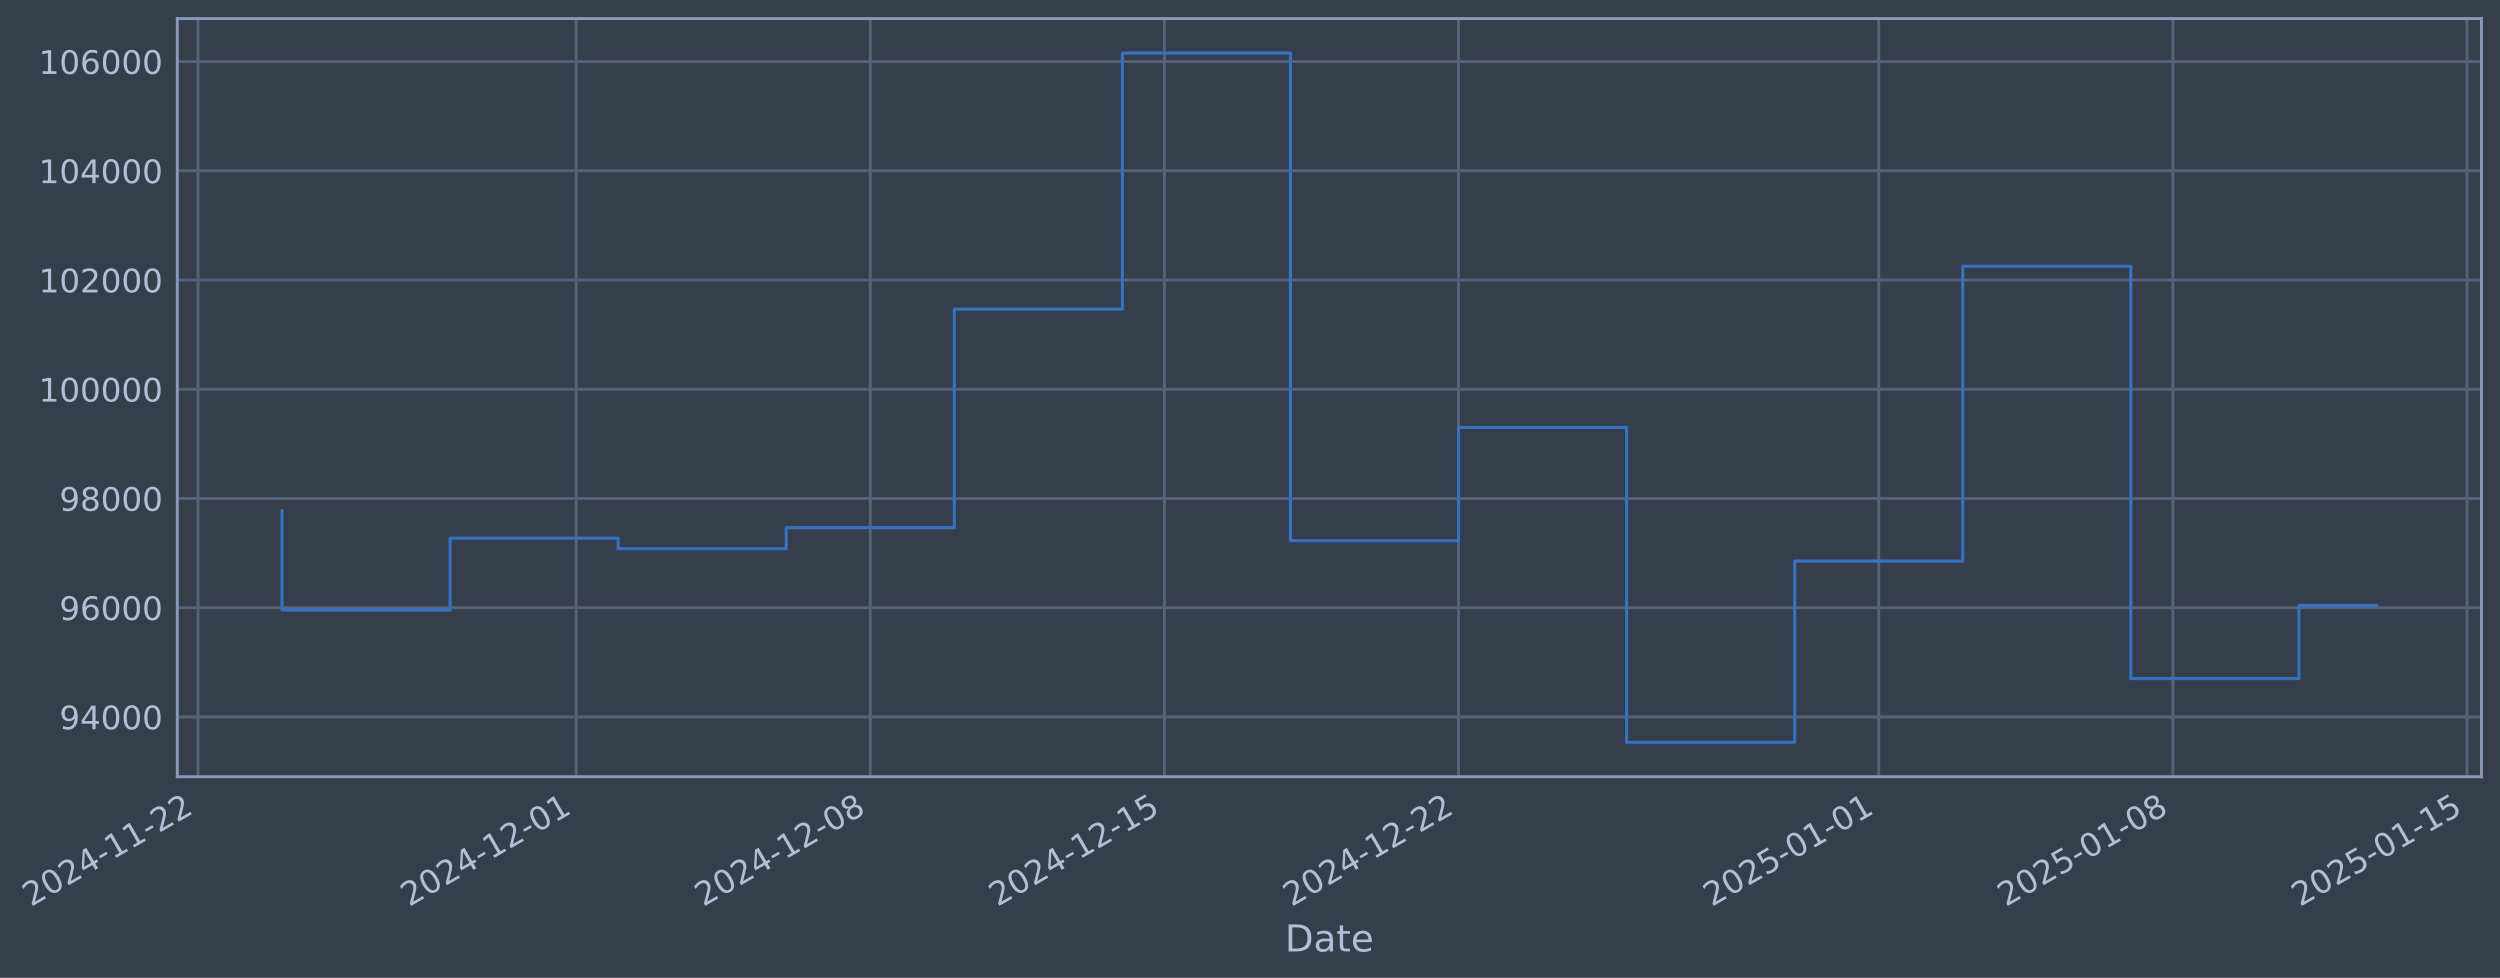
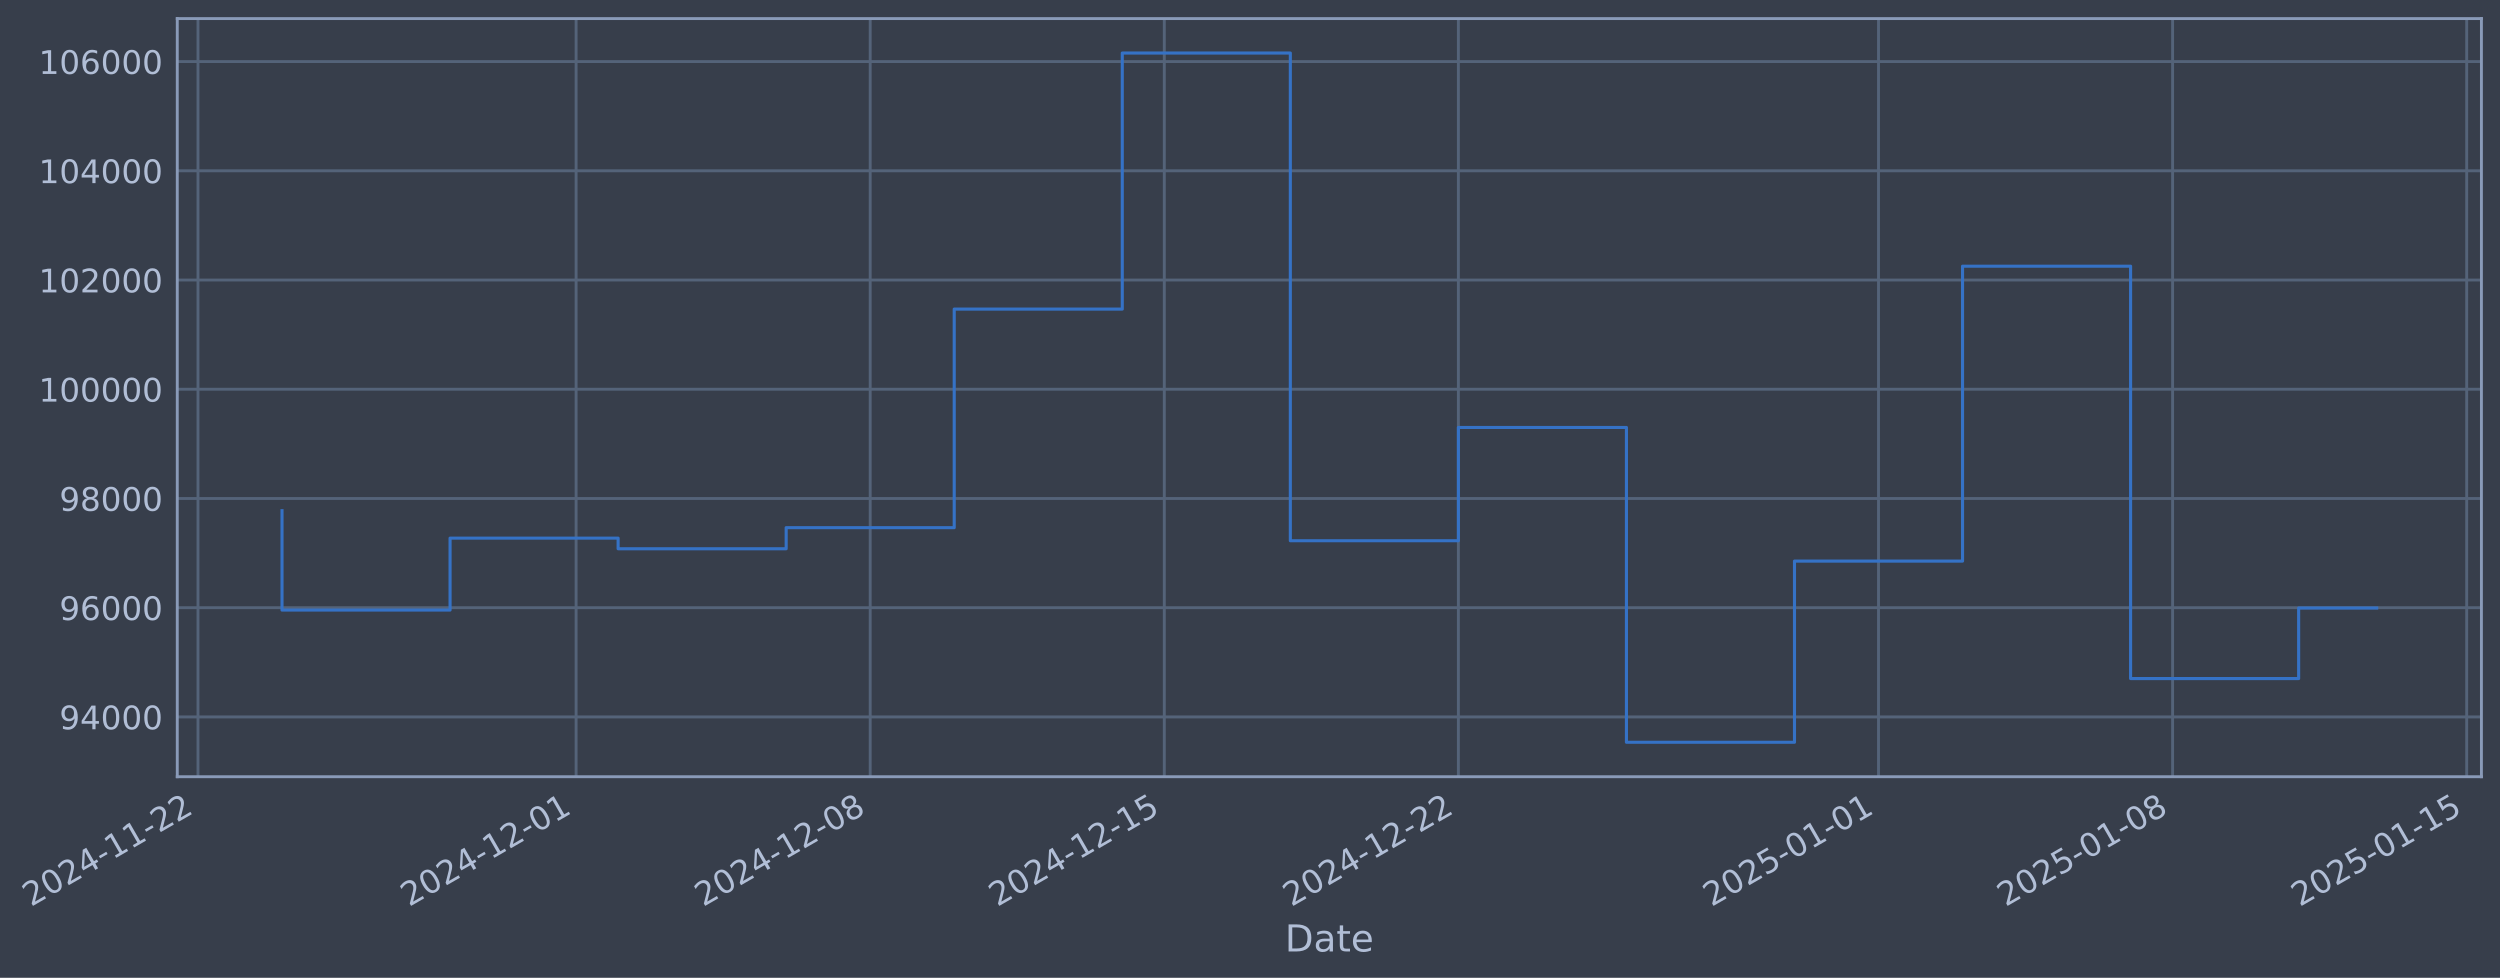
- <svg xmlns="http://www.w3.org/2000/svg" xmlns:xlink="http://www.w3.org/1999/xlink" width="968.693pt" height="378.87pt" viewBox="0 0 968.693 378.87" version="1.1">
+ <svg xmlns="http://www.w3.org/2000/svg" xmlns:xlink="http://www.w3.org/1999/xlink" width="968.689pt" height="378.87pt" viewBox="0 0 968.689 378.87" version="1.1">
  <defs>
    <style type="text/css">*{stroke-linejoin: round; stroke-linecap: butt}</style>
  </defs>
  <g id="figure_1">
    <g id="patch_1">
-       <path d="M 0 378.87  L 968.693 378.87  L 968.693 0  L 0 0  z " style="fill: #373e4b" />
+       <path d="M 0 378.87  L 968.689 378.87  L 968.689 0  L 0 0  z " style="fill: #373e4b" />
    </g>
    <g id="axes_1">
      <g id="patch_2">
-         <path d="M 68.693 300.96  L 961.493 300.96  L 961.493 7.2  L 68.693 7.2  z " style="fill: #373e4b" />
+         <path d="M 68.689 300.96  L 961.489 300.96  L 961.489 7.2  L 68.689 7.2  z " style="fill: #373e4b" />
      </g>
      <g id="matplotlib.axis_1">
        <g id="xtick_1">
          <g id="line2d_1">
-             <path d="M 76.713 300.96  L 76.713 7.2  " clip-path="url(#p8bc5dd814f)" style="fill: none; stroke: #546379; stroke-width: 1.12; stroke-linecap: square" />
+             <path d="M 76.713 300.96  L 76.713 7.2  " clip-path="url(#p10ae4aff9a)" style="fill: none; stroke: #546379; stroke-width: 1.12; stroke-linecap: square" />
          </g>
          <g id="line2d_2" />
          <g id="text_1">
            <g style="fill: #b1bed6" transform="translate(11.98702 351.4642) rotate(-30) scale(0.126 -0.126)">
              <defs>
                <path id="DejaVuSans-32" d="M 1228 531  L 3431 531  L 3431 0  L 469 0  L 469 531  Q 828 903 1448 1529  Q 2069 2156 2228 2338  Q 2531 2678 2651 2914  Q 2772 3150 2772 3378  Q 2772 3750 2511 3984  Q 2250 4219 1831 4219  Q 1534 4219 1204 4116  Q 875 4013 500 3803  L 500 4441  Q 881 4594 1212 4672  Q 1544 4750 1819 4750  Q 2544 4750 2975 4387  Q 3406 4025 3406 3419  Q 3406 3131 3298 2873  Q 3191 2616 2906 2266  Q 2828 2175 2409 1742  Q 1991 1309 1228 531  z " transform="scale(0.015625)" />
                <path id="DejaVuSans-30" d="M 2034 4250  Q 1547 4250 1301 3770  Q 1056 3291 1056 2328  Q 1056 1369 1301 889  Q 1547 409 2034 409  Q 2525 409 2770 889  Q 3016 1369 3016 2328  Q 3016 3291 2770 3770  Q 2525 4250 2034 4250  z M 2034 4750  Q 2819 4750 3233 4129  Q 3647 3509 3647 2328  Q 3647 1150 3233 529  Q 2819 -91 2034 -91  Q 1250 -91 836 529  Q 422 1150 422 2328  Q 422 3509 836 4129  Q 1250 4750 2034 4750  z " transform="scale(0.015625)" />
                <path id="DejaVuSans-34" d="M 2419 4116  L 825 1625  L 2419 1625  L 2419 4116  z M 2253 4666  L 3047 4666  L 3047 1625  L 3713 1625  L 3713 1100  L 3047 1100  L 3047 0  L 2419 0  L 2419 1100  L 313 1100  L 313 1709  L 2253 4666  z " transform="scale(0.015625)" />
                <path id="DejaVuSans-2d" d="M 313 2009  L 1997 2009  L 1997 1497  L 313 1497  L 313 2009  z " transform="scale(0.015625)" />
                <path id="DejaVuSans-31" d="M 794 531  L 1825 531  L 1825 4091  L 703 3866  L 703 4441  L 1819 4666  L 2450 4666  L 2450 531  L 3481 531  L 3481 0  L 794 0  L 794 531  z " transform="scale(0.015625)" />
              </defs>
              <use xlink:href="#DejaVuSans-32" />
              <use xlink:href="#DejaVuSans-30" transform="translate(63.62305 0)" />
              <use xlink:href="#DejaVuSans-32" transform="translate(127.2461 0)" />
              <use xlink:href="#DejaVuSans-34" transform="translate(190.8691 0)" />
              <use xlink:href="#DejaVuSans-2d" transform="translate(254.4922 0)" />
              <use xlink:href="#DejaVuSans-31" transform="translate(290.5762 0)" />
              <use xlink:href="#DejaVuSans-31" transform="translate(354.1992 0)" />
              <use xlink:href="#DejaVuSans-2d" transform="translate(417.8223 0)" />
              <use xlink:href="#DejaVuSans-32" transform="translate(453.9062 0)" />
              <use xlink:href="#DejaVuSans-32" transform="translate(517.5293 0)" />
            </g>
          </g>
        </g>
        <g id="xtick_2">
          <g id="line2d_3">
-             <path d="M 223.243 300.96  L 223.243 7.2  " clip-path="url(#p8bc5dd814f)" style="fill: none; stroke: #546379; stroke-width: 1.12; stroke-linecap: square" />
+             <path d="M 223.225 300.96  L 223.225 7.2  " clip-path="url(#p10ae4aff9a)" style="fill: none; stroke: #546379; stroke-width: 1.12; stroke-linecap: square" />
          </g>
          <g id="line2d_4" />
          <g id="text_2">
-             <g style="fill: #b1bed6" transform="translate(158.5179 351.4642) rotate(-30) scale(0.126 -0.126)">
+             <g style="fill: #b1bed6" transform="translate(158.4992 351.4642) rotate(-30) scale(0.126 -0.126)">
              <use xlink:href="#DejaVuSans-32" />
              <use xlink:href="#DejaVuSans-30" transform="translate(63.62305 0)" />
              <use xlink:href="#DejaVuSans-32" transform="translate(127.2461 0)" />
              <use xlink:href="#DejaVuSans-34" transform="translate(190.8691 0)" />
              <use xlink:href="#DejaVuSans-2d" transform="translate(254.4922 0)" />
              <use xlink:href="#DejaVuSans-31" transform="translate(290.5762 0)" />
              <use xlink:href="#DejaVuSans-32" transform="translate(354.1992 0)" />
              <use xlink:href="#DejaVuSans-2d" transform="translate(417.8223 0)" />
              <use xlink:href="#DejaVuSans-30" transform="translate(453.9062 0)" />
              <use xlink:href="#DejaVuSans-31" transform="translate(517.5293 0)" />
            </g>
          </g>
        </g>
        <g id="xtick_3">
          <g id="line2d_5">
-             <path d="M 337.212 300.96  L 337.212 7.2  " clip-path="url(#p8bc5dd814f)" style="fill: none; stroke: #546379; stroke-width: 1.12; stroke-linecap: square" />
+             <path d="M 337.179 300.96  L 337.179 7.2  " clip-path="url(#p10ae4aff9a)" style="fill: none; stroke: #546379; stroke-width: 1.12; stroke-linecap: square" />
          </g>
          <g id="line2d_6" />
          <g id="text_3">
-             <g style="fill: #b1bed6" transform="translate(272.4864 351.4642) rotate(-30) scale(0.126 -0.126)">
+             <g style="fill: #b1bed6" transform="translate(272.4532 351.4642) rotate(-30) scale(0.126 -0.126)">
              <defs>
                <path id="DejaVuSans-38" d="M 2034 2216  Q 1584 2216 1326 1975  Q 1069 1734 1069 1313  Q 1069 891 1326 650  Q 1584 409 2034 409  Q 2484 409 2743 651  Q 3003 894 3003 1313  Q 3003 1734 2745 1975  Q 2488 2216 2034 2216  z M 1403 2484  Q 997 2584 770 2862  Q 544 3141 544 3541  Q 544 4100 942 4425  Q 1341 4750 2034 4750  Q 2731 4750 3128 4425  Q 3525 4100 3525 3541  Q 3525 3141 3298 2862  Q 3072 2584 2669 2484  Q 3125 2378 3379 2068  Q 3634 1759 3634 1313  Q 3634 634 3220 271  Q 2806 -91 2034 -91  Q 1263 -91 848 271  Q 434 634 434 1313  Q 434 1759 690 2068  Q 947 2378 1403 2484  z M 1172 3481  Q 1172 3119 1398 2916  Q 1625 2713 2034 2713  Q 2441 2713 2670 2916  Q 2900 3119 2900 3481  Q 2900 3844 2670 4047  Q 2441 4250 2034 4250  Q 1625 4250 1398 4047  Q 1172 3844 1172 3481  z " transform="scale(0.015625)" />
              </defs>
              <use xlink:href="#DejaVuSans-32" />
              <use xlink:href="#DejaVuSans-30" transform="translate(63.62305 0)" />
              <use xlink:href="#DejaVuSans-32" transform="translate(127.2461 0)" />
              <use xlink:href="#DejaVuSans-34" transform="translate(190.8691 0)" />
              <use xlink:href="#DejaVuSans-2d" transform="translate(254.4922 0)" />
              <use xlink:href="#DejaVuSans-31" transform="translate(290.5762 0)" />
              <use xlink:href="#DejaVuSans-32" transform="translate(354.1992 0)" />
              <use xlink:href="#DejaVuSans-2d" transform="translate(417.8223 0)" />
              <use xlink:href="#DejaVuSans-30" transform="translate(453.9062 0)" />
              <use xlink:href="#DejaVuSans-38" transform="translate(517.5293 0)" />
            </g>
          </g>
        </g>
        <g id="xtick_4">
          <g id="line2d_7">
-             <path d="M 451.18 300.96  L 451.18 7.2  " clip-path="url(#p8bc5dd814f)" style="fill: none; stroke: #546379; stroke-width: 1.12; stroke-linecap: square" />
+             <path d="M 451.133 300.96  L 451.133 7.2  " clip-path="url(#p10ae4aff9a)" style="fill: none; stroke: #546379; stroke-width: 1.12; stroke-linecap: square" />
          </g>
          <g id="line2d_8" />
          <g id="text_4">
-             <g style="fill: #b1bed6" transform="translate(386.4549 351.4642) rotate(-30) scale(0.126 -0.126)">
+             <g style="fill: #b1bed6" transform="translate(386.4071 351.4642) rotate(-30) scale(0.126 -0.126)">
              <defs>
                <path id="DejaVuSans-35" d="M 691 4666  L 3169 4666  L 3169 4134  L 1269 4134  L 1269 2991  Q 1406 3038 1543 3061  Q 1681 3084 1819 3084  Q 2600 3084 3056 2656  Q 3513 2228 3513 1497  Q 3513 744 3044 326  Q 2575 -91 1722 -91  Q 1428 -91 1123 -41  Q 819 9 494 109  L 494 744  Q 775 591 1075 516  Q 1375 441 1709 441  Q 2250 441 2565 725  Q 2881 1009 2881 1497  Q 2881 1984 2565 2268  Q 2250 2553 1709 2553  Q 1456 2553 1204 2497  Q 953 2441 691 2322  L 691 4666  z " transform="scale(0.015625)" />
              </defs>
              <use xlink:href="#DejaVuSans-32" />
              <use xlink:href="#DejaVuSans-30" transform="translate(63.62305 0)" />
              <use xlink:href="#DejaVuSans-32" transform="translate(127.2461 0)" />
              <use xlink:href="#DejaVuSans-34" transform="translate(190.8691 0)" />
              <use xlink:href="#DejaVuSans-2d" transform="translate(254.4922 0)" />
              <use xlink:href="#DejaVuSans-31" transform="translate(290.5762 0)" />
              <use xlink:href="#DejaVuSans-32" transform="translate(354.1992 0)" />
              <use xlink:href="#DejaVuSans-2d" transform="translate(417.8223 0)" />
              <use xlink:href="#DejaVuSans-31" transform="translate(453.9062 0)" />
              <use xlink:href="#DejaVuSans-35" transform="translate(517.5293 0)" />
            </g>
          </g>
        </g>
        <g id="xtick_5">
          <g id="line2d_9">
-             <path d="M 565.149 300.96  L 565.149 7.2  " clip-path="url(#p8bc5dd814f)" style="fill: none; stroke: #546379; stroke-width: 1.12; stroke-linecap: square" />
+             <path d="M 565.087 300.96  L 565.087 7.2  " clip-path="url(#p10ae4aff9a)" style="fill: none; stroke: #546379; stroke-width: 1.12; stroke-linecap: square" />
          </g>
          <g id="line2d_10" />
          <g id="text_5">
-             <g style="fill: #b1bed6" transform="translate(500.4234 351.4642) rotate(-30) scale(0.126 -0.126)">
+             <g style="fill: #b1bed6" transform="translate(500.361 351.4642) rotate(-30) scale(0.126 -0.126)">
              <use xlink:href="#DejaVuSans-32" />
              <use xlink:href="#DejaVuSans-30" transform="translate(63.62305 0)" />
              <use xlink:href="#DejaVuSans-32" transform="translate(127.2461 0)" />
              <use xlink:href="#DejaVuSans-34" transform="translate(190.8691 0)" />
              <use xlink:href="#DejaVuSans-2d" transform="translate(254.4922 0)" />
              <use xlink:href="#DejaVuSans-31" transform="translate(290.5762 0)" />
              <use xlink:href="#DejaVuSans-32" transform="translate(354.1992 0)" />
              <use xlink:href="#DejaVuSans-2d" transform="translate(417.8223 0)" />
              <use xlink:href="#DejaVuSans-32" transform="translate(453.9062 0)" />
              <use xlink:href="#DejaVuSans-32" transform="translate(517.5293 0)" />
            </g>
          </g>
        </g>
        <g id="xtick_6">
          <g id="line2d_11">
-             <path d="M 727.961 300.96  L 727.961 7.2  " clip-path="url(#p8bc5dd814f)" style="fill: none; stroke: #546379; stroke-width: 1.12; stroke-linecap: square" />
+             <path d="M 727.878 300.96  L 727.878 7.2  " clip-path="url(#p10ae4aff9a)" style="fill: none; stroke: #546379; stroke-width: 1.12; stroke-linecap: square" />
          </g>
          <g id="line2d_12" />
          <g id="text_6">
-             <g style="fill: #b1bed6" transform="translate(663.2355 351.4642) rotate(-30) scale(0.126 -0.126)">
+             <g style="fill: #b1bed6" transform="translate(663.1524 351.4642) rotate(-30) scale(0.126 -0.126)">
              <use xlink:href="#DejaVuSans-32" />
              <use xlink:href="#DejaVuSans-30" transform="translate(63.62305 0)" />
              <use xlink:href="#DejaVuSans-32" transform="translate(127.2461 0)" />
              <use xlink:href="#DejaVuSans-35" transform="translate(190.8691 0)" />
              <use xlink:href="#DejaVuSans-2d" transform="translate(254.4922 0)" />
              <use xlink:href="#DejaVuSans-30" transform="translate(290.5762 0)" />
              <use xlink:href="#DejaVuSans-31" transform="translate(354.1992 0)" />
              <use xlink:href="#DejaVuSans-2d" transform="translate(417.8223 0)" />
              <use xlink:href="#DejaVuSans-30" transform="translate(453.9062 0)" />
              <use xlink:href="#DejaVuSans-31" transform="translate(517.5293 0)" />
            </g>
          </g>
        </g>
        <g id="xtick_7">
          <g id="line2d_13">
-             <path d="M 841.93 300.96  L 841.93 7.2  " clip-path="url(#p8bc5dd814f)" style="fill: none; stroke: #546379; stroke-width: 1.12; stroke-linecap: square" />
+             <path d="M 841.832 300.96  L 841.832 7.2  " clip-path="url(#p10ae4aff9a)" style="fill: none; stroke: #546379; stroke-width: 1.12; stroke-linecap: square" />
          </g>
          <g id="line2d_14" />
          <g id="text_7">
-             <g style="fill: #b1bed6" transform="translate(777.204 351.4642) rotate(-30) scale(0.126 -0.126)">
+             <g style="fill: #b1bed6" transform="translate(777.1063 351.4642) rotate(-30) scale(0.126 -0.126)">
              <use xlink:href="#DejaVuSans-32" />
              <use xlink:href="#DejaVuSans-30" transform="translate(63.62305 0)" />
              <use xlink:href="#DejaVuSans-32" transform="translate(127.2461 0)" />
              <use xlink:href="#DejaVuSans-35" transform="translate(190.8691 0)" />
              <use xlink:href="#DejaVuSans-2d" transform="translate(254.4922 0)" />
              <use xlink:href="#DejaVuSans-30" transform="translate(290.5762 0)" />
              <use xlink:href="#DejaVuSans-31" transform="translate(354.1992 0)" />
              <use xlink:href="#DejaVuSans-2d" transform="translate(417.8223 0)" />
              <use xlink:href="#DejaVuSans-30" transform="translate(453.9062 0)" />
              <use xlink:href="#DejaVuSans-38" transform="translate(517.5293 0)" />
            </g>
          </g>
        </g>
        <g id="xtick_8">
          <g id="line2d_15">
-             <path d="M 955.898 300.96  L 955.898 7.2  " clip-path="url(#p8bc5dd814f)" style="fill: none; stroke: #546379; stroke-width: 1.12; stroke-linecap: square" />
+             <path d="M 955.786 300.96  L 955.786 7.2  " clip-path="url(#p10ae4aff9a)" style="fill: none; stroke: #546379; stroke-width: 1.12; stroke-linecap: square" />
          </g>
          <g id="line2d_16" />
          <g id="text_8">
-             <g style="fill: #b1bed6" transform="translate(891.1725 351.4642) rotate(-30) scale(0.126 -0.126)">
+             <g style="fill: #b1bed6" transform="translate(891.0603 351.4642) rotate(-30) scale(0.126 -0.126)">
              <use xlink:href="#DejaVuSans-32" />
              <use xlink:href="#DejaVuSans-30" transform="translate(63.62305 0)" />
              <use xlink:href="#DejaVuSans-32" transform="translate(127.2461 0)" />
              <use xlink:href="#DejaVuSans-35" transform="translate(190.8691 0)" />
              <use xlink:href="#DejaVuSans-2d" transform="translate(254.4922 0)" />
              <use xlink:href="#DejaVuSans-30" transform="translate(290.5762 0)" />
              <use xlink:href="#DejaVuSans-31" transform="translate(354.1992 0)" />
              <use xlink:href="#DejaVuSans-2d" transform="translate(417.8223 0)" />
              <use xlink:href="#DejaVuSans-31" transform="translate(453.9062 0)" />
              <use xlink:href="#DejaVuSans-35" transform="translate(517.5293 0)" />
            </g>
          </g>
        </g>
        <g id="text_9">
-           <g style="fill: #b1bed6" transform="translate(497.884 368.6753) scale(0.144 -0.144)">
+           <g style="fill: #b1bed6" transform="translate(497.8798 368.6753) scale(0.144 -0.144)">
            <defs>
              <path id="DejaVuSans-44" d="M 1259 4147  L 1259 519  L 2022 519  Q 2988 519 3436 956  Q 3884 1394 3884 2338  Q 3884 3275 3436 3711  Q 2988 4147 2022 4147  L 1259 4147  z M 628 4666  L 1925 4666  Q 3281 4666 3915 4102  Q 4550 3538 4550 2338  Q 4550 1131 3912 565  Q 3275 0 1925 0  L 628 0  L 628 4666  z " transform="scale(0.015625)" />
              <path id="DejaVuSans-61" d="M 2194 1759  Q 1497 1759 1228 1600  Q 959 1441 959 1056  Q 959 750 1161 570  Q 1363 391 1709 391  Q 2188 391 2477 730  Q 2766 1069 2766 1631  L 2766 1759  L 2194 1759  z M 3341 1997  L 3341 0  L 2766 0  L 2766 531  Q 2569 213 2275 61  Q 1981 -91 1556 -91  Q 1019 -91 701 211  Q 384 513 384 1019  Q 384 1609 779 1909  Q 1175 2209 1959 2209  L 2766 2209  L 2766 2266  Q 2766 2663 2505 2880  Q 2244 3097 1772 3097  Q 1472 3097 1187 3025  Q 903 2953 641 2809  L 641 3341  Q 956 3463 1253 3523  Q 1550 3584 1831 3584  Q 2591 3584 2966 3190  Q 3341 2797 3341 1997  z " transform="scale(0.015625)" />
              <path id="DejaVuSans-74" d="M 1172 4494  L 1172 3500  L 2356 3500  L 2356 3053  L 1172 3053  L 1172 1153  Q 1172 725 1289 603  Q 1406 481 1766 481  L 2356 481  L 2356 0  L 1766 0  Q 1100 0 847 248  Q 594 497 594 1153  L 594 3053  L 172 3053  L 172 3500  L 594 3500  L 594 4494  L 1172 4494  z " transform="scale(0.015625)" />
              <path id="DejaVuSans-65" d="M 3597 1894  L 3597 1613  L 953 1613  Q 991 1019 1311 708  Q 1631 397 2203 397  Q 2534 397 2845 478  Q 3156 559 3463 722  L 3463 178  Q 3153 47 2828 -22  Q 2503 -91 2169 -91  Q 1331 -91 842 396  Q 353 884 353 1716  Q 353 2575 817 3079  Q 1281 3584 2069 3584  Q 2775 3584 3186 3129  Q 3597 2675 3597 1894  z M 3022 2063  Q 3016 2534 2758 2815  Q 2500 3097 2075 3097  Q 1594 3097 1305 2825  Q 1016 2553 972 2059  L 3022 2063  z " transform="scale(0.015625)" />
            </defs>
            <use xlink:href="#DejaVuSans-44" />
            <use xlink:href="#DejaVuSans-61" transform="translate(77.00195 0)" />
            <use xlink:href="#DejaVuSans-74" transform="translate(138.2812 0)" />
            <use xlink:href="#DejaVuSans-65" transform="translate(177.4902 0)" />
          </g>
        </g>
      </g>
      <g id="matplotlib.axis_2">
        <g id="ytick_1">
          <g id="line2d_17">
-             <path d="M 68.693 277.797  L 961.493 277.797  " clip-path="url(#p8bc5dd814f)" style="fill: none; stroke: #546379; stroke-width: 1.12; stroke-linecap: square" />
+             <path d="M 68.689 277.797  L 961.489 277.797  " clip-path="url(#p10ae4aff9a)" style="fill: none; stroke: #546379; stroke-width: 1.12; stroke-linecap: square" />
          </g>
          <g id="line2d_18" />
          <g id="text_10">
-             <g style="fill: #b1bed6" transform="translate(23.00938 282.5841) scale(0.126 -0.126)">
+             <g style="fill: #b1bed6" transform="translate(23.00522 282.5841) scale(0.126 -0.126)">
              <defs>
                <path id="DejaVuSans-39" d="M 703 97  L 703 672  Q 941 559 1184 500  Q 1428 441 1663 441  Q 2288 441 2617 861  Q 2947 1281 2994 2138  Q 2813 1869 2534 1725  Q 2256 1581 1919 1581  Q 1219 1581 811 2004  Q 403 2428 403 3163  Q 403 3881 828 4315  Q 1253 4750 1959 4750  Q 2769 4750 3195 4129  Q 3622 3509 3622 2328  Q 3622 1225 3098 567  Q 2575 -91 1691 -91  Q 1453 -91 1209 -44  Q 966 3 703 97  z M 1959 2075  Q 2384 2075 2632 2365  Q 2881 2656 2881 3163  Q 2881 3666 2632 3958  Q 2384 4250 1959 4250  Q 1534 4250 1286 3958  Q 1038 3666 1038 3163  Q 1038 2656 1286 2365  Q 1534 2075 1959 2075  z " transform="scale(0.015625)" />
              </defs>
              <use xlink:href="#DejaVuSans-39" />
              <use xlink:href="#DejaVuSans-34" transform="translate(63.62305 0)" />
              <use xlink:href="#DejaVuSans-30" transform="translate(127.2461 0)" />
              <use xlink:href="#DejaVuSans-30" transform="translate(190.8691 0)" />
              <use xlink:href="#DejaVuSans-30" transform="translate(254.4922 0)" />
            </g>
          </g>
        </g>
        <g id="ytick_2">
          <g id="line2d_19">
-             <path d="M 68.693 235.473  L 961.493 235.473  " clip-path="url(#p8bc5dd814f)" style="fill: none; stroke: #546379; stroke-width: 1.12; stroke-linecap: square" />
+             <path d="M 68.689 235.473  L 961.489 235.473  " clip-path="url(#p10ae4aff9a)" style="fill: none; stroke: #546379; stroke-width: 1.12; stroke-linecap: square" />
          </g>
          <g id="line2d_20" />
          <g id="text_11">
-             <g style="fill: #b1bed6" transform="translate(23.00938 240.2602) scale(0.126 -0.126)">
+             <g style="fill: #b1bed6" transform="translate(23.00522 240.2602) scale(0.126 -0.126)">
              <defs>
                <path id="DejaVuSans-36" d="M 2113 2584  Q 1688 2584 1439 2293  Q 1191 2003 1191 1497  Q 1191 994 1439 701  Q 1688 409 2113 409  Q 2538 409 2786 701  Q 3034 994 3034 1497  Q 3034 2003 2786 2293  Q 2538 2584 2113 2584  z M 3366 4563  L 3366 3988  Q 3128 4100 2886 4159  Q 2644 4219 2406 4219  Q 1781 4219 1451 3797  Q 1122 3375 1075 2522  Q 1259 2794 1537 2939  Q 1816 3084 2150 3084  Q 2853 3084 3261 2657  Q 3669 2231 3669 1497  Q 3669 778 3244 343  Q 2819 -91 2113 -91  Q 1303 -91 875 529  Q 447 1150 447 2328  Q 447 3434 972 4092  Q 1497 4750 2381 4750  Q 2619 4750 2861 4703  Q 3103 4656 3366 4563  z " transform="scale(0.015625)" />
              </defs>
              <use xlink:href="#DejaVuSans-39" />
              <use xlink:href="#DejaVuSans-36" transform="translate(63.62305 0)" />
              <use xlink:href="#DejaVuSans-30" transform="translate(127.2461 0)" />
              <use xlink:href="#DejaVuSans-30" transform="translate(190.8691 0)" />
              <use xlink:href="#DejaVuSans-30" transform="translate(254.4922 0)" />
            </g>
          </g>
        </g>
        <g id="ytick_3">
          <g id="line2d_21">
-             <path d="M 68.693 193.149  L 961.493 193.149  " clip-path="url(#p8bc5dd814f)" style="fill: none; stroke: #546379; stroke-width: 1.12; stroke-linecap: square" />
+             <path d="M 68.689 193.149  L 961.489 193.149  " clip-path="url(#p10ae4aff9a)" style="fill: none; stroke: #546379; stroke-width: 1.12; stroke-linecap: square" />
          </g>
          <g id="line2d_22" />
          <g id="text_12">
-             <g style="fill: #b1bed6" transform="translate(23.00938 197.9364) scale(0.126 -0.126)">
+             <g style="fill: #b1bed6" transform="translate(23.00522 197.9364) scale(0.126 -0.126)">
              <use xlink:href="#DejaVuSans-39" />
              <use xlink:href="#DejaVuSans-38" transform="translate(63.62305 0)" />
              <use xlink:href="#DejaVuSans-30" transform="translate(127.2461 0)" />
              <use xlink:href="#DejaVuSans-30" transform="translate(190.8691 0)" />
              <use xlink:href="#DejaVuSans-30" transform="translate(254.4922 0)" />
            </g>
          </g>
        </g>
        <g id="ytick_4">
          <g id="line2d_23">
-             <path d="M 68.693 150.826  L 961.493 150.826  " clip-path="url(#p8bc5dd814f)" style="fill: none; stroke: #546379; stroke-width: 1.12; stroke-linecap: square" />
+             <path d="M 68.689 150.826  L 961.489 150.826  " clip-path="url(#p10ae4aff9a)" style="fill: none; stroke: #546379; stroke-width: 1.12; stroke-linecap: square" />
          </g>
          <g id="line2d_24" />
          <g id="text_13">
-             <g style="fill: #b1bed6" transform="translate(14.99263 155.6126) scale(0.126 -0.126)">
+             <g style="fill: #b1bed6" transform="translate(14.98847 155.6126) scale(0.126 -0.126)">
              <use xlink:href="#DejaVuSans-31" />
              <use xlink:href="#DejaVuSans-30" transform="translate(63.62305 0)" />
              <use xlink:href="#DejaVuSans-30" transform="translate(127.2461 0)" />
              <use xlink:href="#DejaVuSans-30" transform="translate(190.8691 0)" />
              <use xlink:href="#DejaVuSans-30" transform="translate(254.4922 0)" />
              <use xlink:href="#DejaVuSans-30" transform="translate(318.1152 0)" />
            </g>
          </g>
        </g>
        <g id="ytick_5">
          <g id="line2d_25">
-             <path d="M 68.693 108.502  L 961.493 108.502  " clip-path="url(#p8bc5dd814f)" style="fill: none; stroke: #546379; stroke-width: 1.12; stroke-linecap: square" />
+             <path d="M 68.689 108.502  L 961.489 108.502  " clip-path="url(#p10ae4aff9a)" style="fill: none; stroke: #546379; stroke-width: 1.12; stroke-linecap: square" />
          </g>
          <g id="line2d_26" />
          <g id="text_14">
-             <g style="fill: #b1bed6" transform="translate(14.99263 113.2888) scale(0.126 -0.126)">
+             <g style="fill: #b1bed6" transform="translate(14.98847 113.2888) scale(0.126 -0.126)">
              <use xlink:href="#DejaVuSans-31" />
              <use xlink:href="#DejaVuSans-30" transform="translate(63.62305 0)" />
              <use xlink:href="#DejaVuSans-32" transform="translate(127.2461 0)" />
              <use xlink:href="#DejaVuSans-30" transform="translate(190.8691 0)" />
              <use xlink:href="#DejaVuSans-30" transform="translate(254.4922 0)" />
              <use xlink:href="#DejaVuSans-30" transform="translate(318.1152 0)" />
            </g>
          </g>
        </g>
        <g id="ytick_6">
          <g id="line2d_27">
-             <path d="M 68.693 66.178  L 961.493 66.178  " clip-path="url(#p8bc5dd814f)" style="fill: none; stroke: #546379; stroke-width: 1.12; stroke-linecap: square" />
+             <path d="M 68.689 66.178  L 961.489 66.178  " clip-path="url(#p10ae4aff9a)" style="fill: none; stroke: #546379; stroke-width: 1.12; stroke-linecap: square" />
          </g>
          <g id="line2d_28" />
          <g id="text_15">
-             <g style="fill: #b1bed6" transform="translate(14.99263 70.96502) scale(0.126 -0.126)">
+             <g style="fill: #b1bed6" transform="translate(14.98847 70.96502) scale(0.126 -0.126)">
              <use xlink:href="#DejaVuSans-31" />
              <use xlink:href="#DejaVuSans-30" transform="translate(63.62305 0)" />
              <use xlink:href="#DejaVuSans-34" transform="translate(127.2461 0)" />
              <use xlink:href="#DejaVuSans-30" transform="translate(190.8691 0)" />
              <use xlink:href="#DejaVuSans-30" transform="translate(254.4922 0)" />
              <use xlink:href="#DejaVuSans-30" transform="translate(318.1152 0)" />
            </g>
          </g>
        </g>
        <g id="ytick_7">
          <g id="line2d_29">
-             <path d="M 68.693 23.854  L 961.493 23.854  " clip-path="url(#p8bc5dd814f)" style="fill: none; stroke: #546379; stroke-width: 1.12; stroke-linecap: square" />
+             <path d="M 68.689 23.854  L 961.489 23.854  " clip-path="url(#p10ae4aff9a)" style="fill: none; stroke: #546379; stroke-width: 1.12; stroke-linecap: square" />
          </g>
          <g id="line2d_30" />
          <g id="text_16">
-             <g style="fill: #b1bed6" transform="translate(14.99263 28.64121) scale(0.126 -0.126)">
+             <g style="fill: #b1bed6" transform="translate(14.98847 28.64121) scale(0.126 -0.126)">
              <use xlink:href="#DejaVuSans-31" />
              <use xlink:href="#DejaVuSans-30" transform="translate(63.62305 0)" />
              <use xlink:href="#DejaVuSans-36" transform="translate(127.2461 0)" />
              <use xlink:href="#DejaVuSans-30" transform="translate(190.8691 0)" />
              <use xlink:href="#DejaVuSans-30" transform="translate(254.4922 0)" />
              <use xlink:href="#DejaVuSans-30" transform="translate(318.1152 0)" />
            </g>
          </g>
        </g>
      </g>
      <g id="line2d_31">
-         <path d="M 109.275 197.87  L 109.275 236.383  L 174.4 236.383  L 174.4 208.521  L 239.525 208.521  L 239.525 212.628  L 304.65 212.628  L 304.65 204.459  L 369.774 204.459  L 369.774 119.77  L 434.899 119.77  L 434.899 20.553  L 500.024 20.553  L 500.024 209.517  L 565.149 209.517  L 565.149 165.636  L 630.274 165.636  L 630.274 287.607  L 695.399 287.607  L 695.399 217.409  L 760.523 217.409  L 760.523 103.141  L 825.648 103.141  L 825.648 262.927  L 890.773 262.927  L 890.773 234.619  L 920.911 234.619  " clip-path="url(#p8bc5dd814f)" style="fill: none; stroke: #3572c6; stroke-width: 1.2; stroke-linecap: square" />
+         <path d="M 109.271 197.87  L 109.271 236.383  L 174.387 236.383  L 174.387 208.521  L 239.504 208.521  L 239.504 212.628  L 304.62 212.628  L 304.62 204.459  L 369.737 204.459  L 369.737 119.77  L 434.853 119.77  L 434.853 20.553  L 499.97 20.553  L 499.97 209.517  L 565.087 209.517  L 565.087 165.636  L 630.203 165.636  L 630.203 287.607  L 695.32 287.607  L 695.32 217.409  L 760.436 217.409  L 760.436 103.141  L 825.553 103.141  L 825.553 262.927  L 890.669 262.927  L 890.669 235.601  L 920.907 235.601  " clip-path="url(#p10ae4aff9a)" style="fill: none; stroke: #3572c6; stroke-width: 1.2; stroke-linecap: square" />
      </g>
      <g id="patch_3">
-         <path d="M 68.693 300.96  L 68.693 7.2  " style="fill: none; stroke: #899ab8; stroke-width: 1.12; stroke-linejoin: miter; stroke-linecap: square" />
+         <path d="M 68.689 300.96  L 68.689 7.2  " style="fill: none; stroke: #899ab8; stroke-width: 1.12; stroke-linejoin: miter; stroke-linecap: square" />
      </g>
      <g id="patch_4">
-         <path d="M 961.493 300.96  L 961.493 7.2  " style="fill: none; stroke: #899ab8; stroke-width: 1.12; stroke-linejoin: miter; stroke-linecap: square" />
+         <path d="M 961.489 300.96  L 961.489 7.2  " style="fill: none; stroke: #899ab8; stroke-width: 1.12; stroke-linejoin: miter; stroke-linecap: square" />
      </g>
      <g id="patch_5">
-         <path d="M 68.693 300.96  L 961.493 300.96  " style="fill: none; stroke: #899ab8; stroke-width: 1.12; stroke-linejoin: miter; stroke-linecap: square" />
+         <path d="M 68.689 300.96  L 961.489 300.96  " style="fill: none; stroke: #899ab8; stroke-width: 1.12; stroke-linejoin: miter; stroke-linecap: square" />
      </g>
      <g id="patch_6">
-         <path d="M 68.693 7.2  L 961.493 7.2  " style="fill: none; stroke: #899ab8; stroke-width: 1.12; stroke-linejoin: miter; stroke-linecap: square" />
+         <path d="M 68.689 7.2  L 961.489 7.2  " style="fill: none; stroke: #899ab8; stroke-width: 1.12; stroke-linejoin: miter; stroke-linecap: square" />
      </g>
    </g>
  </g>
  <defs>
-     <clipPath id="p8bc5dd814f">
-       <rect x="68.693" y="7.2" width="892.8" height="293.76" />
+     <clipPath id="p10ae4aff9a">
+       <rect x="68.689" y="7.2" width="892.8" height="293.76" />
    </clipPath>
  </defs>
</svg>
